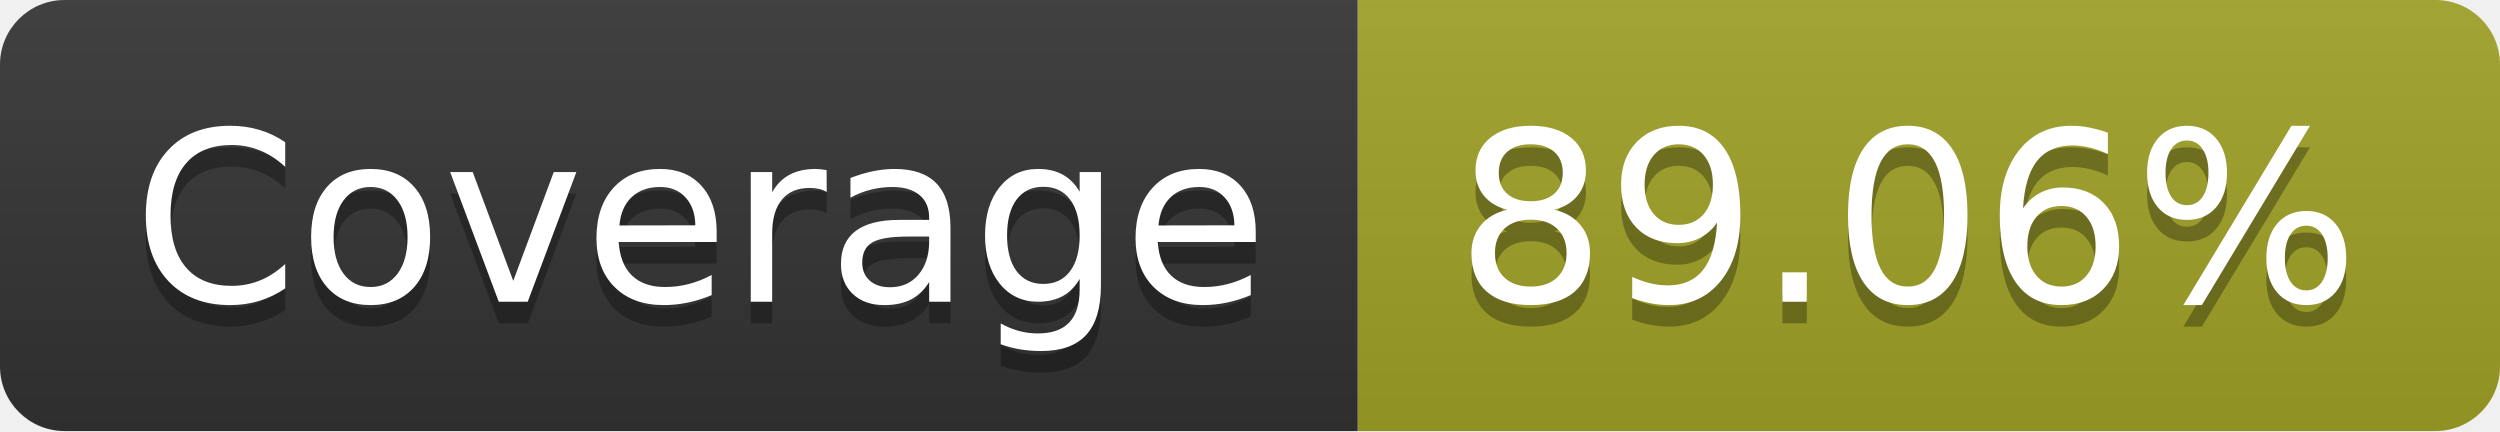
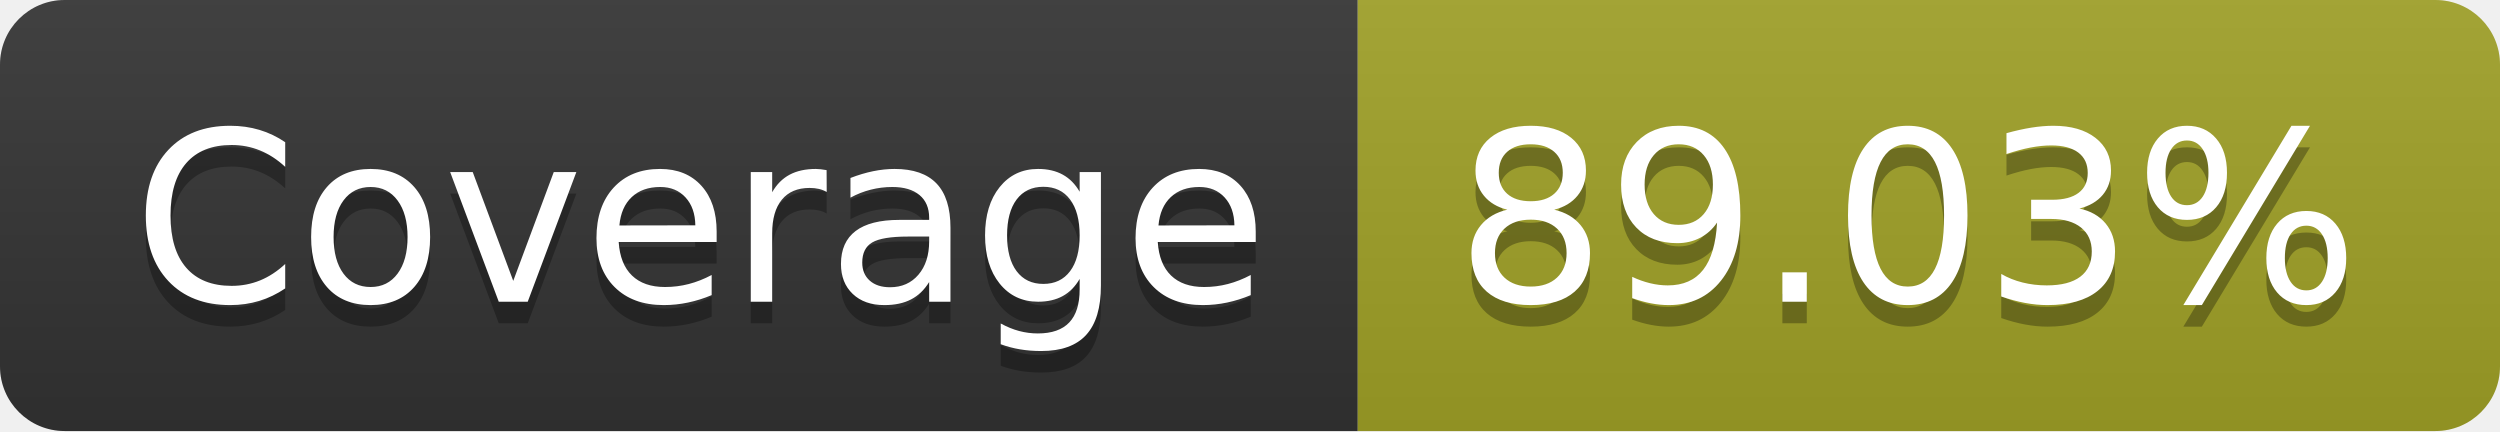
- <svg xmlns="http://www.w3.org/2000/svg" width="116" height="20" role="img" aria-label="Coverage: 89.06%">
+ <svg xmlns="http://www.w3.org/2000/svg" width="116" height="20" role="img" aria-label="Coverage: 89.03%">
  <linearGradient id="s" x2="0" y2="100%">
    <stop offset="0" stop-color="#bbb" stop-opacity=".1" />
    <stop offset="1" stop-opacity=".1" />
  </linearGradient>
  <clipPath id="r">
    <rect width="116" height="20" rx="3" fill="#fff" />
  </clipPath>
  <g clip-path="url(#r)">
    <rect width="63" height="20" fill="#333" />
    <rect x="63" width="53" height="20" fill="#a0a127" />
    <rect width="116" height="20" fill="url(#s)" />
  </g>
  <g fill="#fff" text-anchor="middle" font-family="Verdana,Geneva,DejaVu Sans,sans-serif" text-rendering="geometricPrecision" font-size="110">
    <text aria-hidden="true" x="325" y="150" fill="#010101" fill-opacity=".3" transform="scale(.1)" textLength="530">Coverage</text>
    <text x="325" y="140" transform="scale(.1)" fill="#fff" textLength="530">Coverage</text>
-     <text aria-hidden="true" x="885" y="150" fill="#010101" fill-opacity=".3" transform="scale(.1)" textLength="430">89.06%</text>
-     <text x="885" y="140" transform="scale(.1)" fill="#fff" textLength="430">89.06%</text>
+     <text aria-hidden="true" x="885" y="150" fill="#010101" fill-opacity=".3" transform="scale(.1)" textLength="430">89.03%</text>
+     <text x="885" y="140" transform="scale(.1)" fill="#fff" textLength="430">89.03%</text>
  </g>
</svg>
